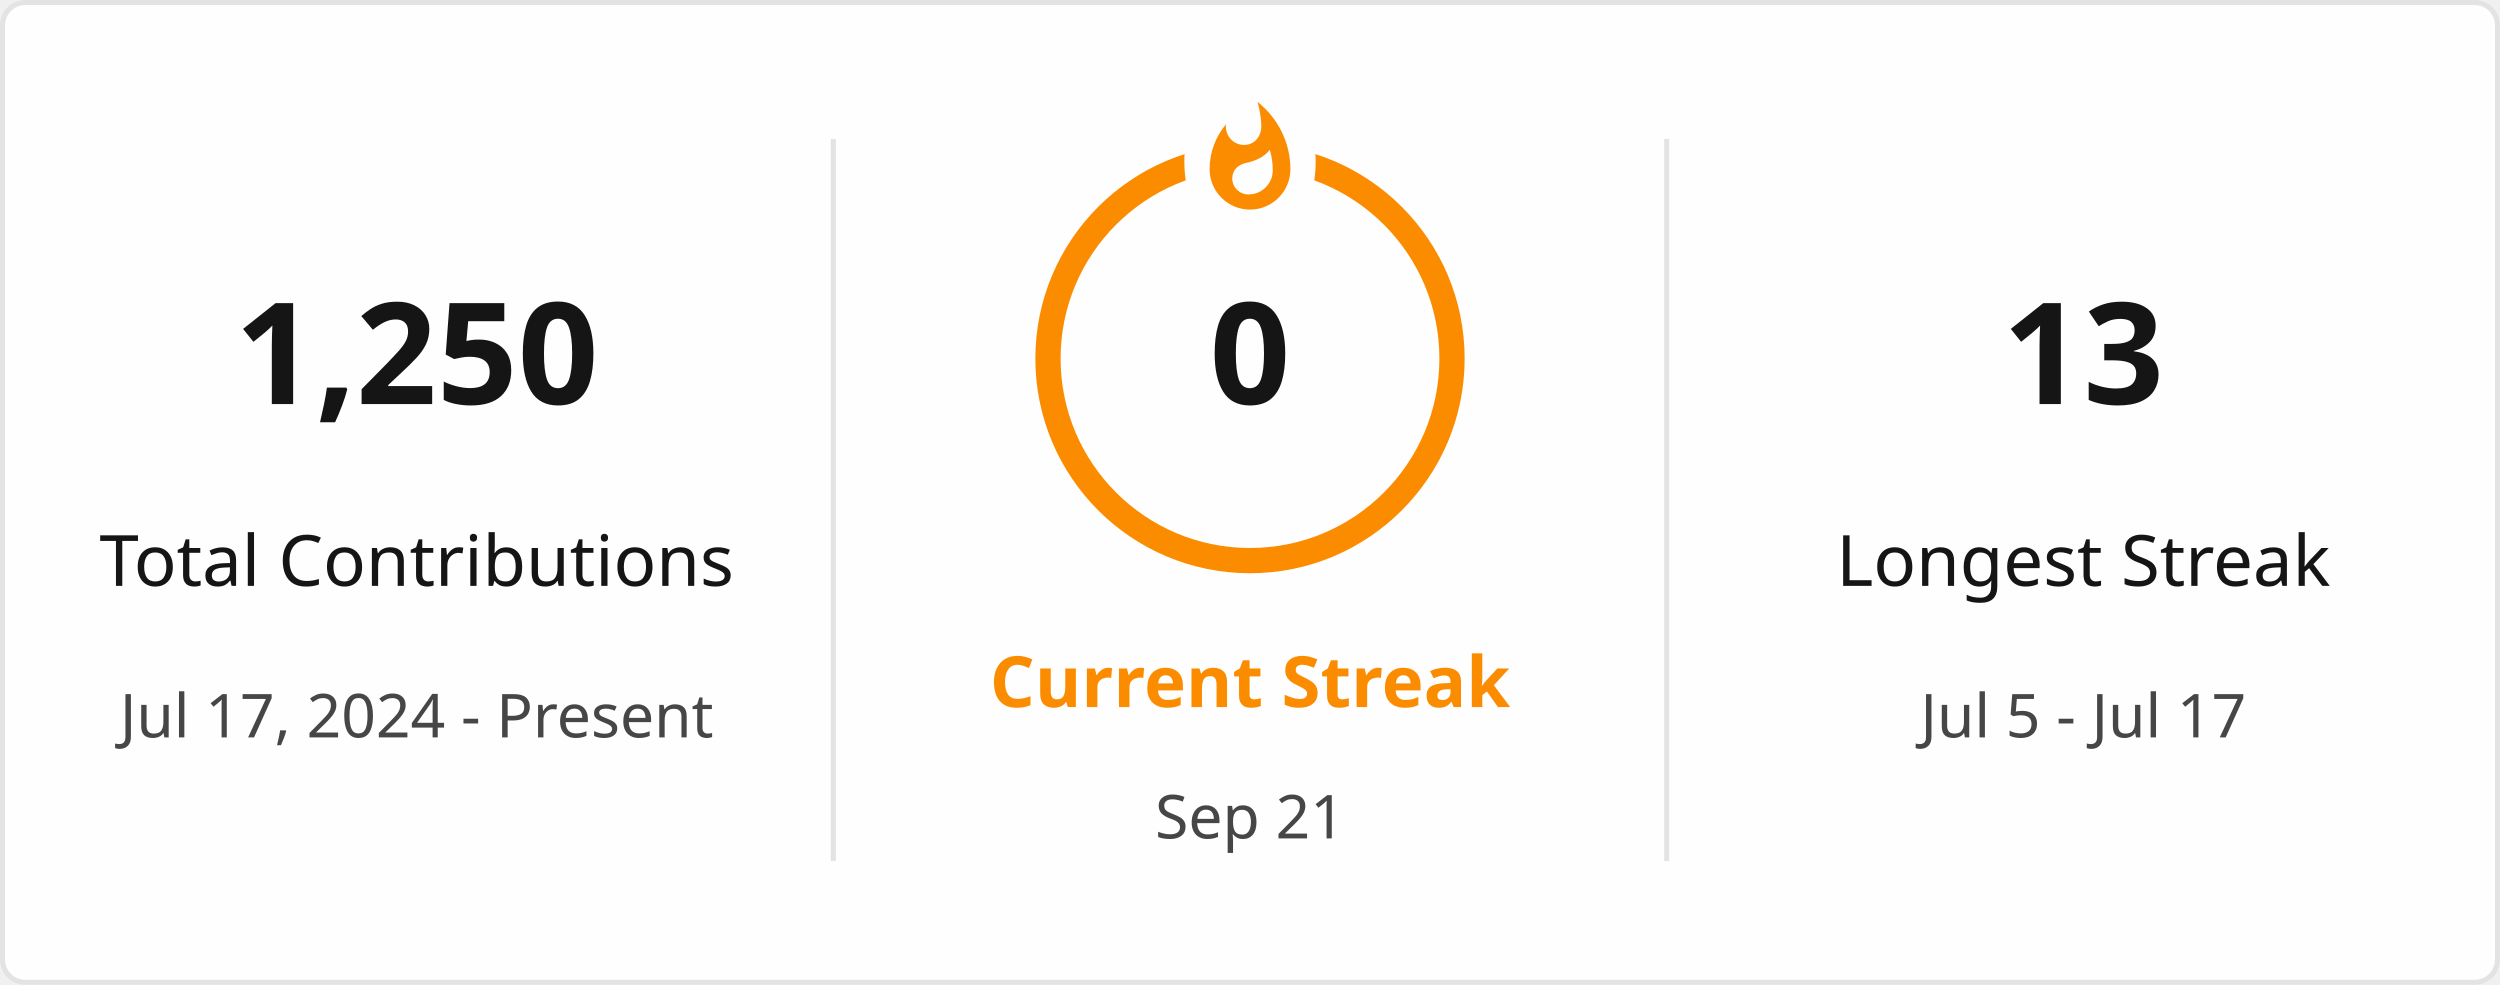
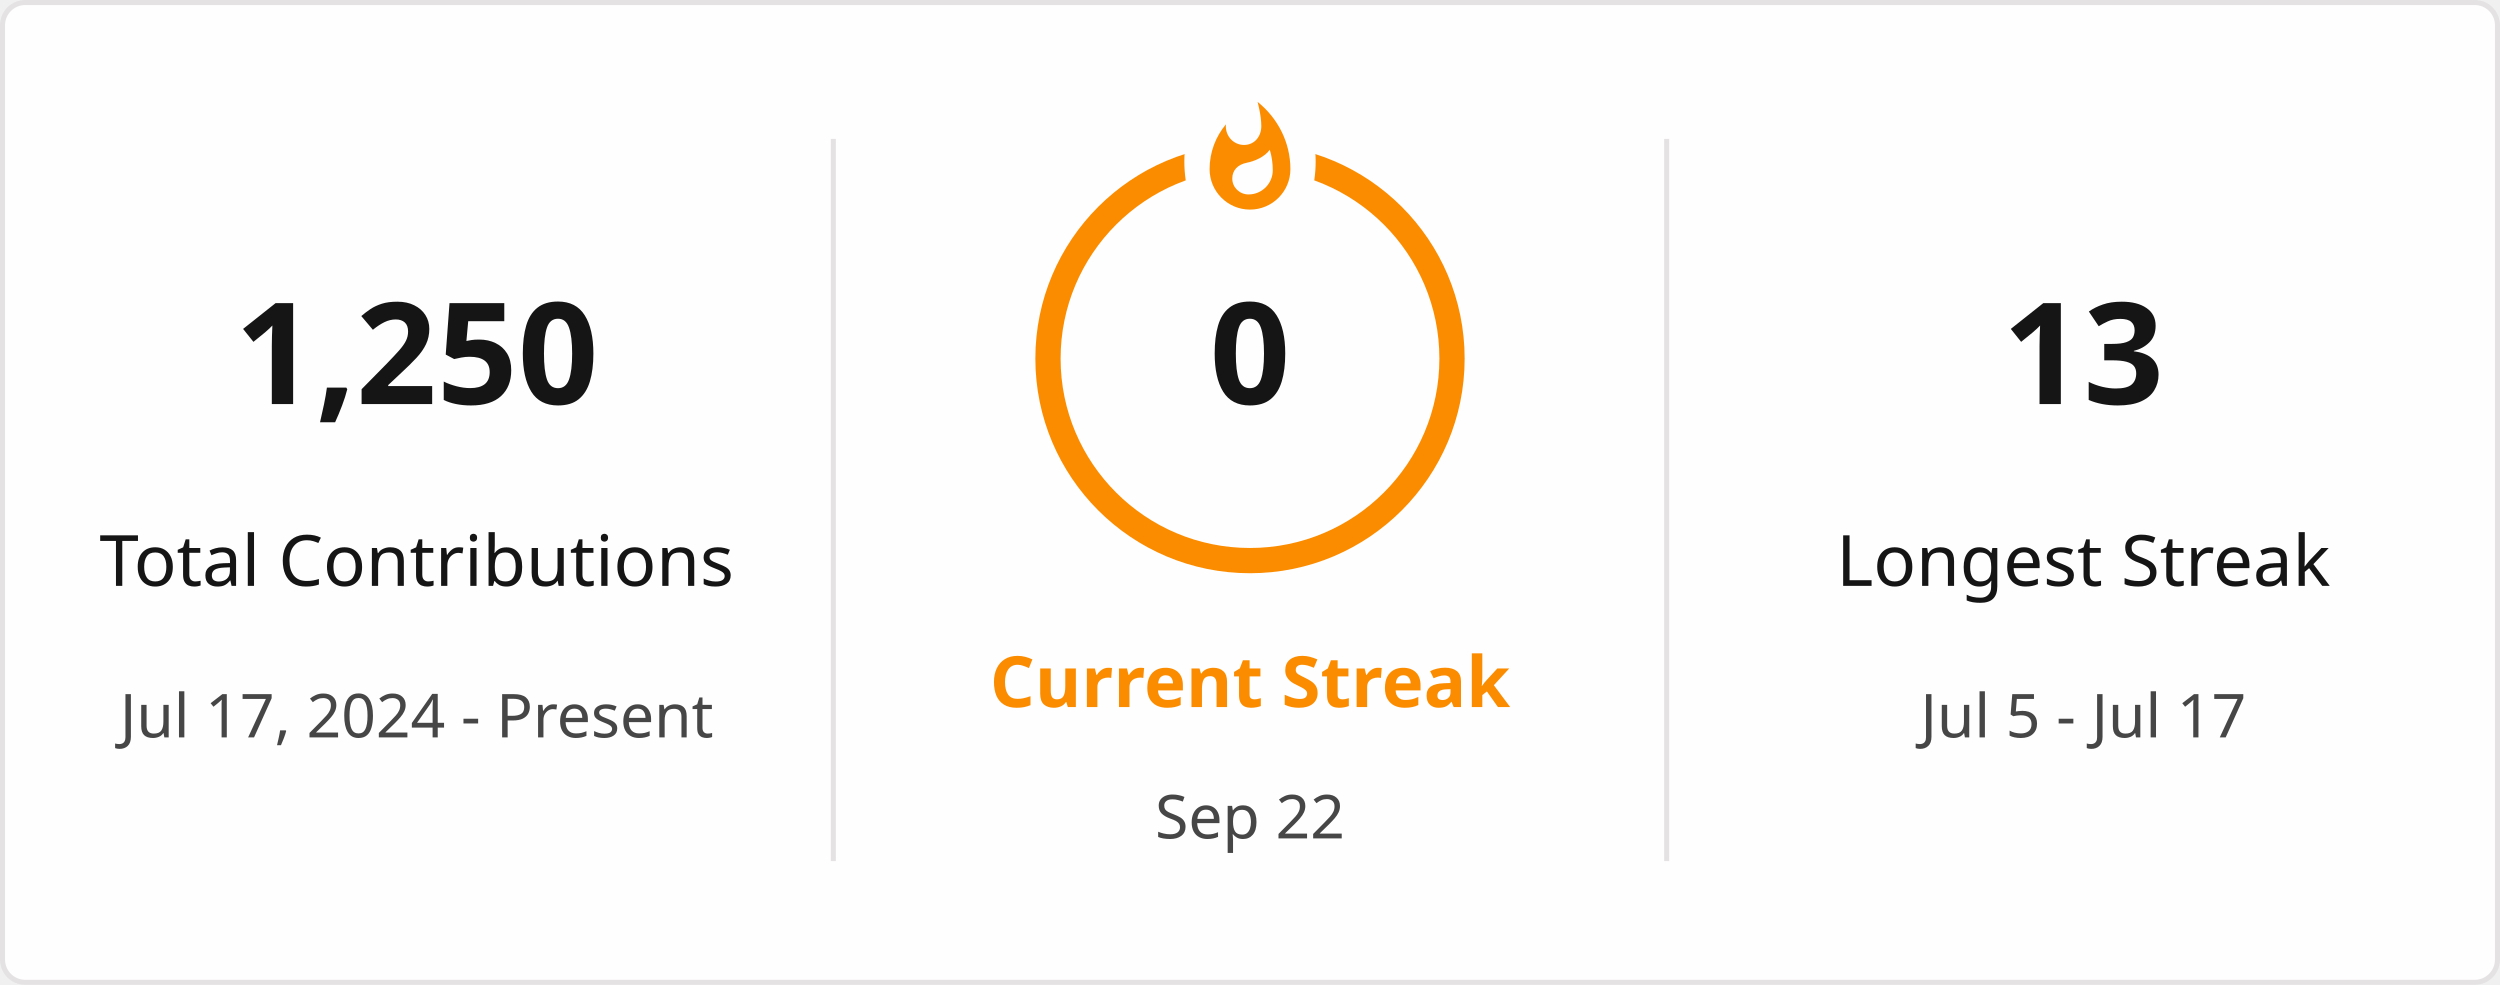
<svg xmlns="http://www.w3.org/2000/svg" style="isolation: isolate" viewBox="0 0 495 195" width="495px" height="195px" direction="ltr">
  <defs>
    <clipPath id="outer_rectangle">
      <rect width="495" height="195" rx="4.5" />
    </clipPath>
    <mask id="mask_out_ring_behind_fire">
      <rect width="495" height="195" fill="white" />
      <ellipse id="mask-ellipse" cx="247.5" cy="32" rx="13" ry="18" fill="black" />
    </mask>
  </defs>
  <g clip-path="url(#outer_rectangle)">
    <g style="isolation: isolate">
      <rect stroke="#E4E2E2" fill="#FFFEFE" rx="4.5" x="0.5" y="0.5" width="494" height="194" />
    </g>
    <g style="isolation: isolate">
      <line x1="165" y1="28" x2="165" y2="170" vector-effect="non-scaling-stroke" stroke-width="1" stroke="#E4E2E2" stroke-linejoin="miter" stroke-linecap="square" stroke-miterlimit="3" />
      <line x1="330" y1="28" x2="330" y2="170" vector-effect="non-scaling-stroke" stroke-width="1" stroke="#E4E2E2" stroke-linejoin="miter" stroke-linecap="square" stroke-miterlimit="3" />
    </g>
    <g style="isolation: isolate">
      <g transform="translate(82.5, 48)">
        <text x="0" y="32" stroke-width="0" text-anchor="middle" fill="#151515" stroke="none" font-family="&quot;Segoe UI&quot;, Ubuntu, sans-serif" font-weight="700" font-size="28px" font-style="normal" style="opacity: 1; opacity: 1;">
                        1,250
                    </text>
      </g>
      <g transform="translate(82.5, 84)">
        <text x="0" y="32" stroke-width="0" text-anchor="middle" fill="#151515" stroke="none" font-family="&quot;Segoe UI&quot;, Ubuntu, sans-serif" font-weight="400" font-size="14px" font-style="normal" style="opacity: 1; opacity: 1;">
                        Total Contributions
                    </text>
      </g>
      <g transform="translate(82.5, 114)">
        <text x="0" y="32" stroke-width="0" text-anchor="middle" fill="#464646" stroke="none" font-family="&quot;Segoe UI&quot;, Ubuntu, sans-serif" font-weight="400" font-size="12px" font-style="normal" style="opacity: 1; opacity: 1;">
                        Jul 17, 2024 - Present
                    </text>
      </g>
    </g>
    <g style="isolation: isolate">
      <g transform="translate(247.5, 108)">
        <text x="0" y="32" stroke-width="0" text-anchor="middle" fill="#FB8C00" stroke="none" font-family="&quot;Segoe UI&quot;, Ubuntu, sans-serif" font-weight="700" font-size="14px" font-style="normal" style="opacity: 1; opacity: 1;">
                        Current Streak
                    </text>
      </g>
      <g transform="translate(247.5, 145)">
        <text x="0" y="21" stroke-width="0" text-anchor="middle" fill="#464646" stroke="none" font-family="&quot;Segoe UI&quot;, Ubuntu, sans-serif" font-weight="400" font-size="12px" font-style="normal" style="opacity: 1; opacity: 1;">
-                         Sep 21
+                         Sep 22
                    </text>
      </g>
      <g mask="url(#mask_out_ring_behind_fire)">
        <circle cx="247.5" cy="71" r="40" fill="none" stroke="#FB8C00" stroke-width="5" style="opacity: 1; opacity: 1;" />
      </g>
      <g transform="translate(247.5, 19.5)" stroke-opacity="0" style="opacity: 1; opacity: 1;">
        <path d="M -12 -0.5 L 15 -0.5 L 15 23.5 L -12 23.5 L -12 -0.5 Z" fill="none" />
        <path d="M 1.5 0.67 C 1.5 0.67 2.24 3.32 2.24 5.47 C 2.24 7.53 0.89 9.2 -1.17 9.2 C -3.23 9.2 -4.79 7.53 -4.79 5.47 L -4.76 5.11 C -6.78 7.51 -8 10.62 -8 13.99 C -8 18.41 -4.42 22 0 22 C 4.42 22 8 18.41 8 13.99 C 8 8.6 5.41 3.79 1.5 0.67 Z M -0.29 19 C -2.07 19 -3.51 17.6 -3.51 15.86 C -3.51 14.24 -2.46 13.1 -0.7 12.74 C 1.07 12.38 2.9 11.53 3.92 10.16 C 4.31 11.45 4.51 12.81 4.51 14.2 C 4.51 16.85 2.36 19 -0.29 19 Z" fill="#FB8C00" stroke-opacity="0" />
      </g>
      <g transform="translate(247.5, 48)">
        <text x="0" y="32" stroke-width="0" text-anchor="middle" fill="#151515" stroke="none" font-family="&quot;Segoe UI&quot;, Ubuntu, sans-serif" font-weight="700" font-size="28px" font-style="normal" style="font-size: 28px;">
                        0
                    </text>
      </g>
    </g>
    <g style="isolation: isolate">
      <g transform="translate(412.5, 48)">
        <text x="0" y="32" stroke-width="0" text-anchor="middle" fill="#151515" stroke="none" font-family="&quot;Segoe UI&quot;, Ubuntu, sans-serif" font-weight="700" font-size="28px" font-style="normal" style="opacity: 1; opacity: 1;">
                        13
                    </text>
      </g>
      <g transform="translate(412.5, 84)">
        <text x="0" y="32" stroke-width="0" text-anchor="middle" fill="#151515" stroke="none" font-family="&quot;Segoe UI&quot;, Ubuntu, sans-serif" font-weight="400" font-size="14px" font-style="normal" style="opacity: 1; opacity: 1;">
                        Longest Streak
                    </text>
      </g>
      <g transform="translate(412.5, 114)">
        <text x="0" y="32" stroke-width="0" text-anchor="middle" fill="#464646" stroke="none" font-family="&quot;Segoe UI&quot;, Ubuntu, sans-serif" font-weight="400" font-size="12px" font-style="normal" style="opacity: 1; opacity: 1;">
                        Jul 5 - Jul 17
                    </text>
      </g>
    </g>
  </g>
</svg>
